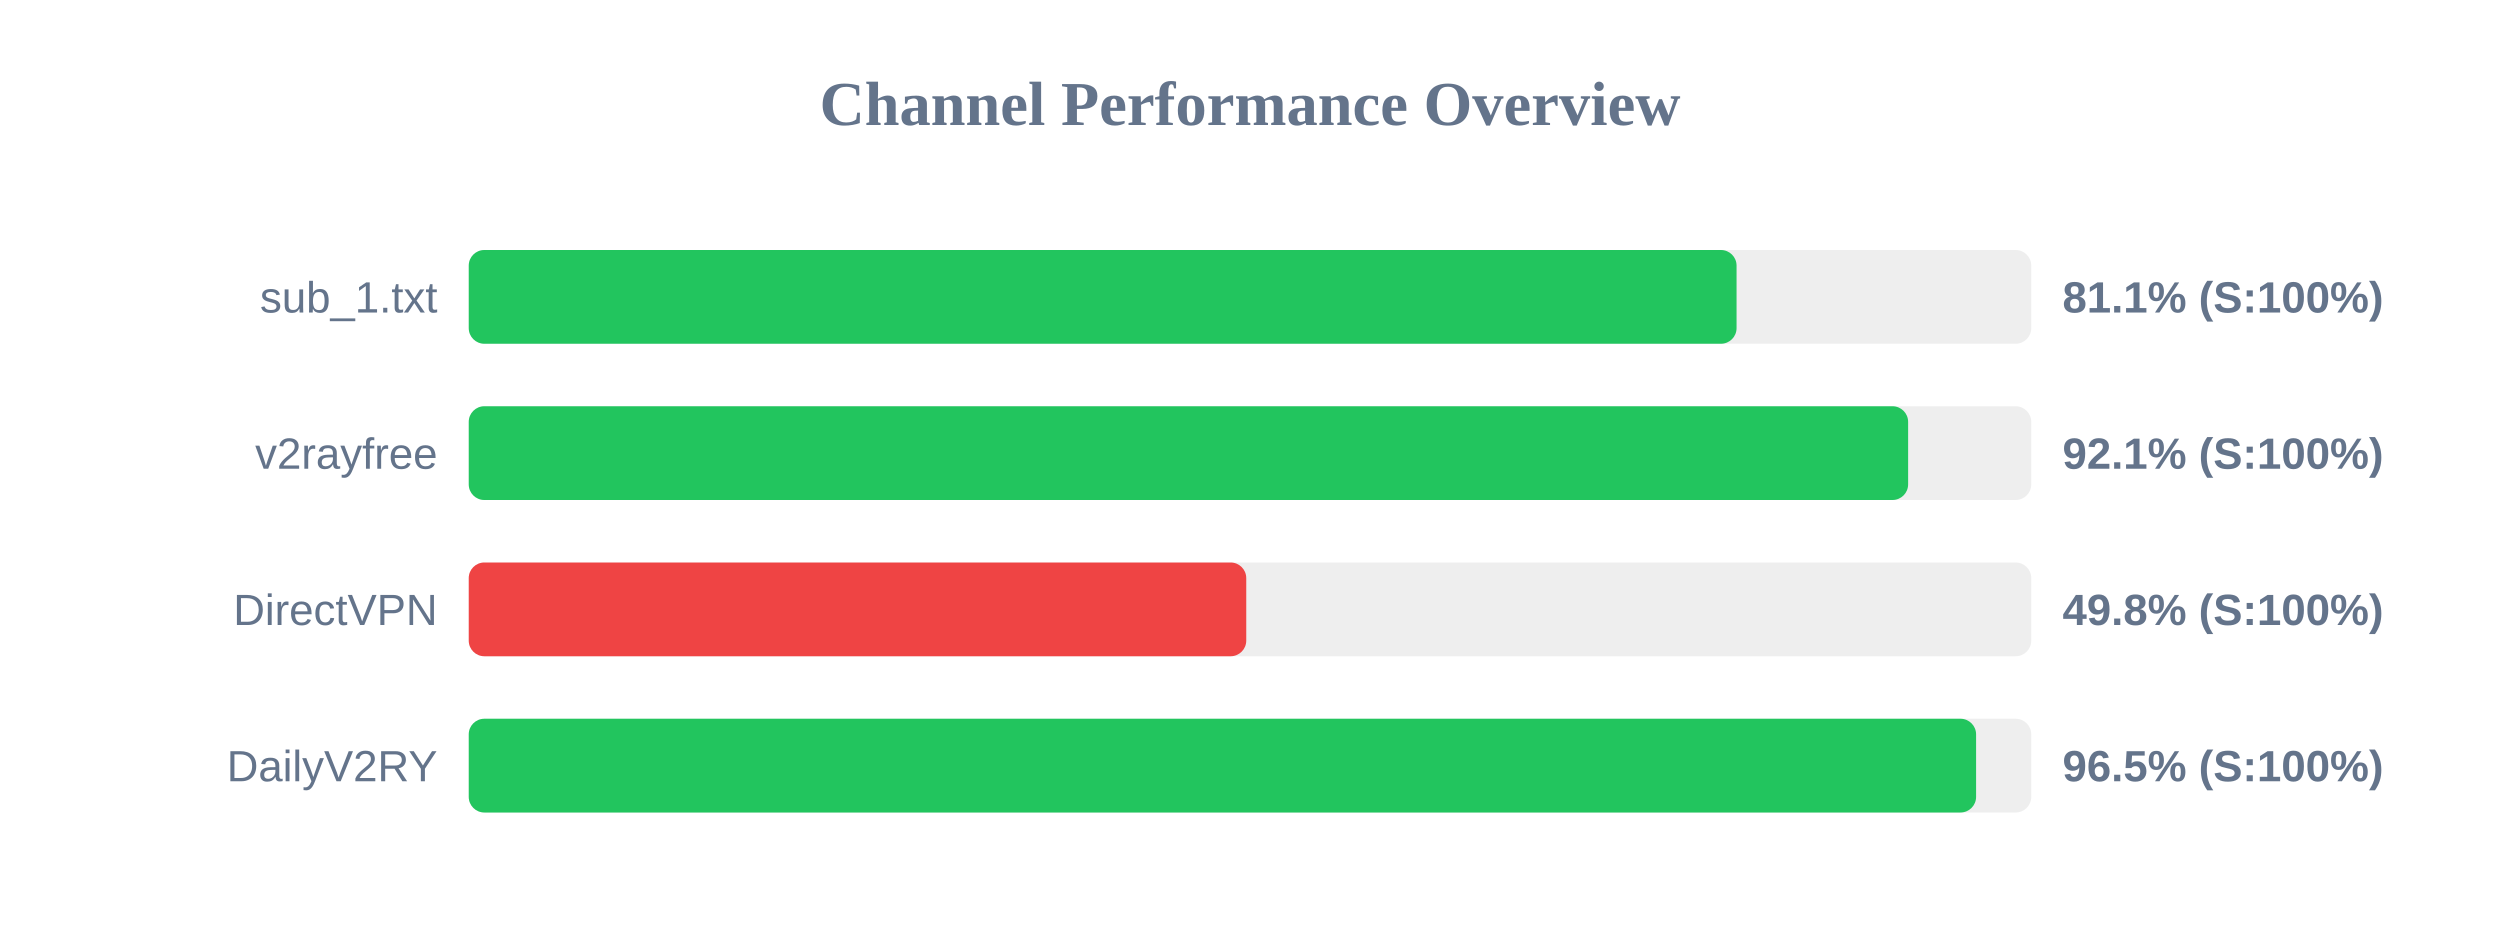
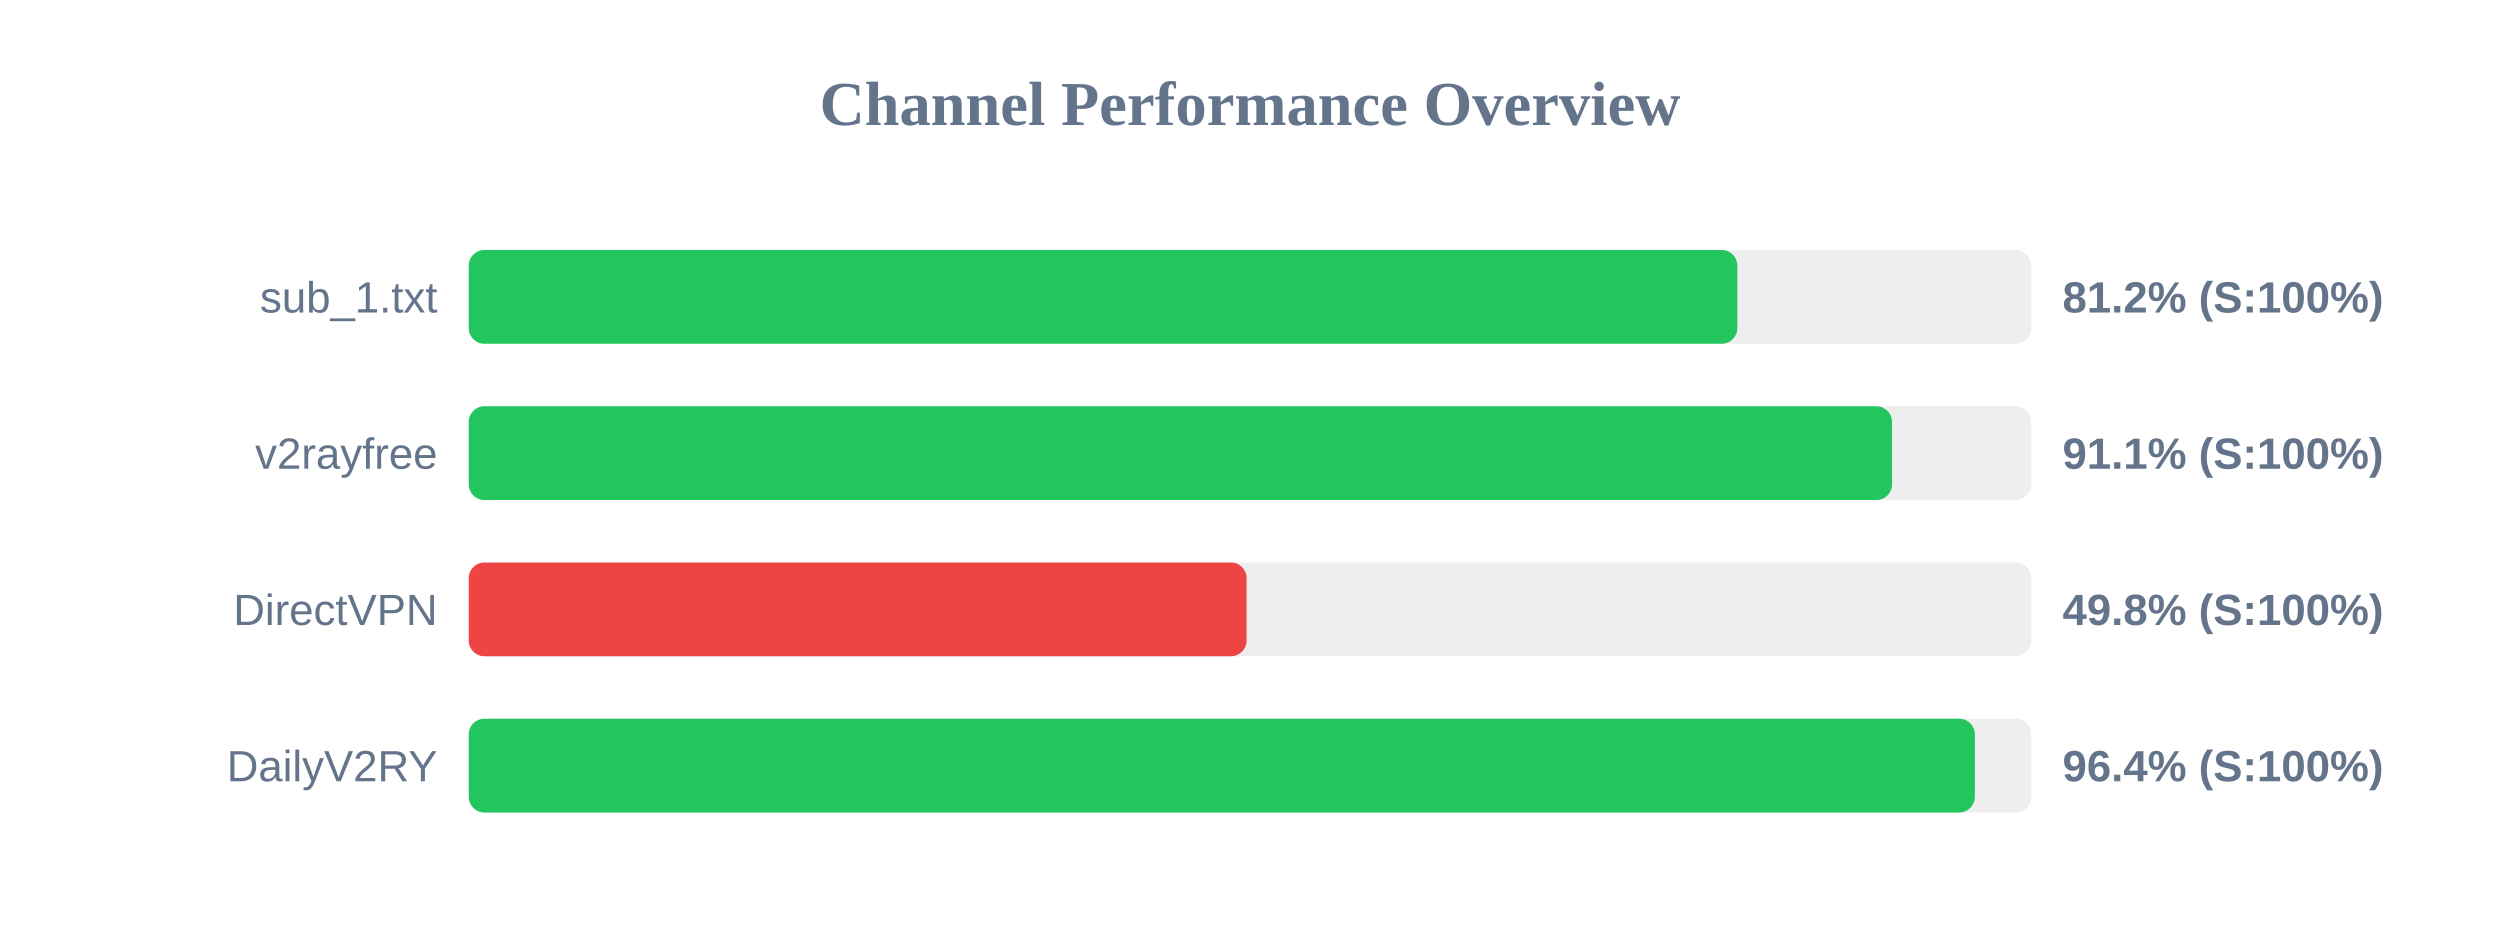
<svg xmlns="http://www.w3.org/2000/svg" width="800" height="300" version="1.1">
  <style>
        .row { font: 14px Arial; fill: #64748b; }
        .score { font: bold 14px Arial; fill: #64748b; }
    </style>
  <text x="400" y="40" text-anchor="middle" font-size="20px" font-weight="bold" fill="#64748b">Channel Performance Overview</text>
  <rect x="150" y="80" width="500" height="30" fill="#eee" rx="5" />
-   <rect x="150" y="80" width="405.7" height="30" fill="#22c55e" rx="5" />
+   <rect x="150" y="80" width="405.95" height="30" fill="#22c55e" rx="5" />
  <text x="140" y="100" text-anchor="end" class="row">sub_1.txt</text>
-   <text x="660" y="100" text-anchor="start" class="score">81.1% (S:100%)</text>
+   <text x="660" y="100" text-anchor="start" class="score">81.2% (S:100%)</text>
  <rect x="150" y="130" width="500" height="30" fill="#eee" rx="5" />
-   <rect x="150" y="130" width="460.6" height="30" fill="#22c55e" rx="5" />
+   <rect x="150" y="130" width="455.45" height="30" fill="#22c55e" rx="5" />
  <text x="140" y="150" text-anchor="end" class="row">v2rayfree</text>
-   <text x="660" y="150" text-anchor="start" class="score">92.1% (S:100%)</text>
+   <text x="660" y="150" text-anchor="start" class="score">91.1% (S:100%)</text>
  <rect x="150" y="180" width="500" height="30" fill="#eee" rx="5" />
-   <rect x="150" y="180" width="248.8" height="30" fill="#ef4444" rx="5" />
+   <rect x="150" y="180" width="248.9" height="30" fill="#ef4444" rx="5" />
  <text x="140" y="200" text-anchor="end" class="row">DirectVPN</text>
  <text x="660" y="200" text-anchor="start" class="score">49.8% (S:100%)</text>
  <rect x="150" y="230" width="500" height="30" fill="#eee" rx="5" />
-   <rect x="150" y="230" width="482.35" height="30" fill="#22c55e" rx="5" />
+   <rect x="150" y="230" width="481.95" height="30" fill="#22c55e" rx="5" />
  <text x="140" y="250" text-anchor="end" class="row">DailyV2RY</text>
-   <text x="660" y="250" text-anchor="start" class="score">96.5% (S:100%)</text>
+   <text x="660" y="250" text-anchor="start" class="score">96.4% (S:100%)</text>
</svg>
